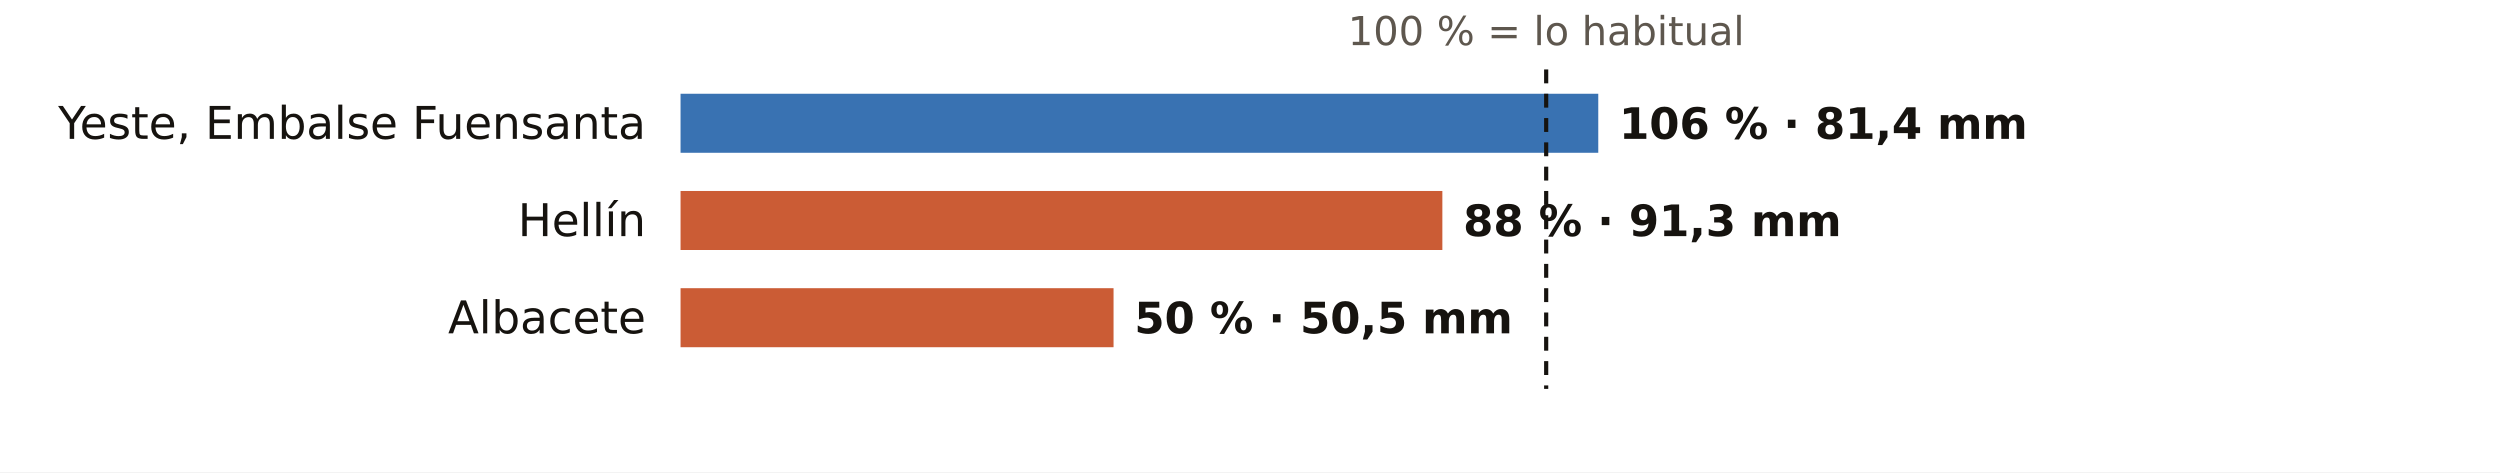
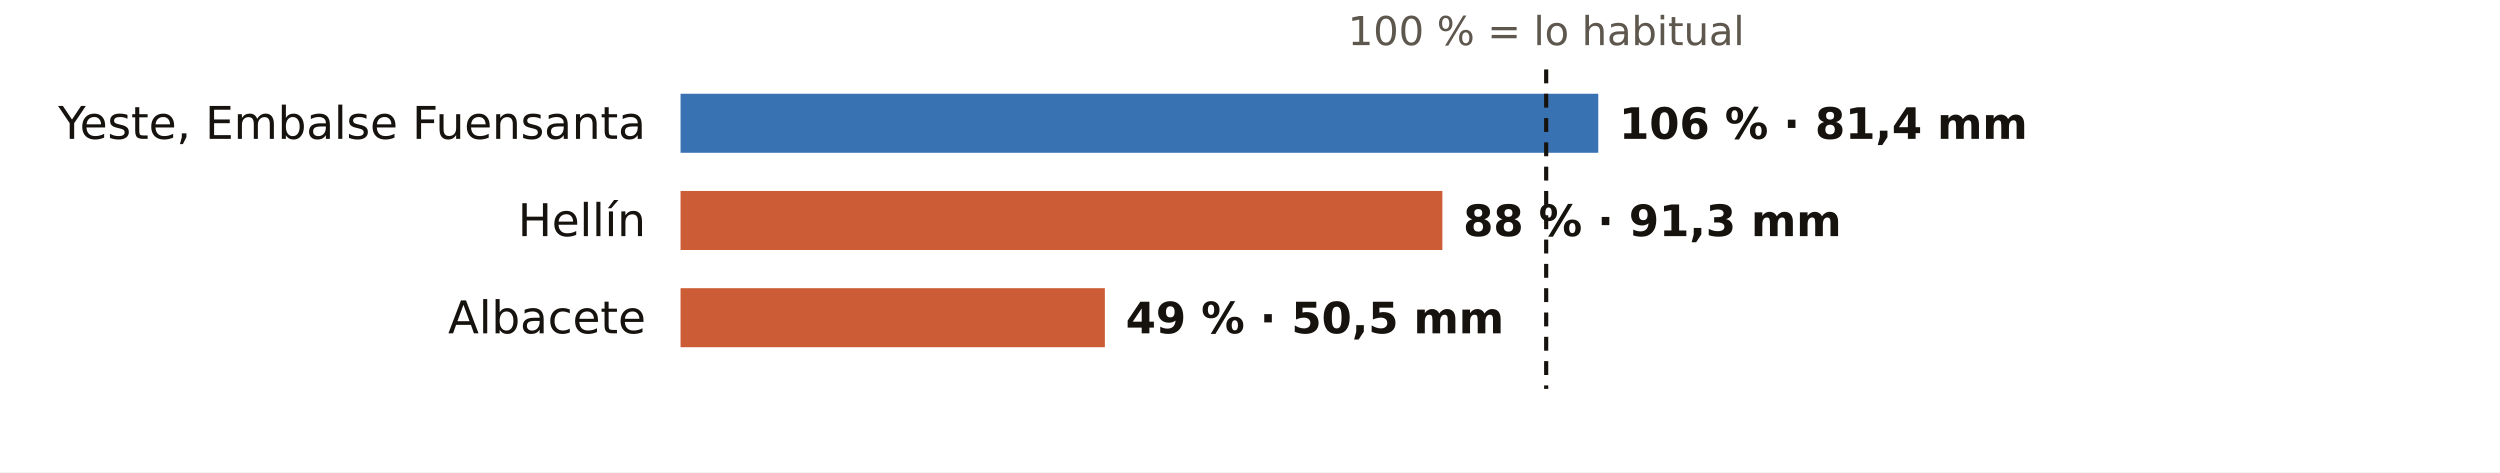
<svg xmlns="http://www.w3.org/2000/svg" viewBox="0 0 720 136" width="720" height="136" role="img" aria-label="El otoño en los pluviómetros de AEMET de Albacete: % de lo habitual">
  <rect width="720" height="136" fill="#FFFFFF" />
  <text x="445.3" y="13.0" font-size="11.5" fill="#5E574E" text-anchor="middle" font-weight="400" font-family="Public Sans, DejaVu Sans, Arial, sans-serif">100 % = lo habitual</text>
  <text x="186.0" y="40.0" font-size="13" fill="#16130F" text-anchor="end" font-weight="500" font-family="Public Sans, DejaVu Sans, Arial, sans-serif">Yeste, Embalse Fuensanta</text>
  <rect x="196" y="27" width="264.3" height="17" fill="#1F5FA8" opacity="0.88" />
  <text x="466.3" y="40.0" font-size="12.5" fill="#16130F" text-anchor="start" font-weight="600" font-family="Public Sans, DejaVu Sans, Arial, sans-serif">106 % · 81,4 mm</text>
  <text x="186.0" y="68.0" font-size="13" fill="#16130F" text-anchor="end" font-weight="500" font-family="Public Sans, DejaVu Sans, Arial, sans-serif">Hellín</text>
  <rect x="196" y="55" width="219.4" height="17" fill="#C4461A" opacity="0.88" />
  <text x="421.4" y="68.0" font-size="12.5" fill="#16130F" text-anchor="start" font-weight="600" font-family="Public Sans, DejaVu Sans, Arial, sans-serif">88 % · 91,3 mm</text>
  <text x="186.0" y="96.0" font-size="13" fill="#16130F" text-anchor="end" font-weight="500" font-family="Public Sans, DejaVu Sans, Arial, sans-serif">Albacete</text>
-   <rect x="196" y="83" width="124.7" height="17" fill="#C4461A" opacity="0.88" />
-   <text x="326.7" y="96.0" font-size="12.5" fill="#16130F" text-anchor="start" font-weight="600" font-family="Public Sans, DejaVu Sans, Arial, sans-serif">50 % · 50,5 mm</text>
+   <rect x="196" y="83" width="122.2" height="17" fill="#C4461A" opacity="0.88" />
+   <text x="324.2" y="96.0" font-size="12.5" fill="#16130F" text-anchor="start" font-weight="600" font-family="Public Sans, DejaVu Sans, Arial, sans-serif">49 % · 50,5 mm</text>
  <line x1="445.3" x2="445.3" y1="20" y2="112" stroke="#16130F" stroke-width="1.2" stroke-dasharray="4 3" />
</svg>
